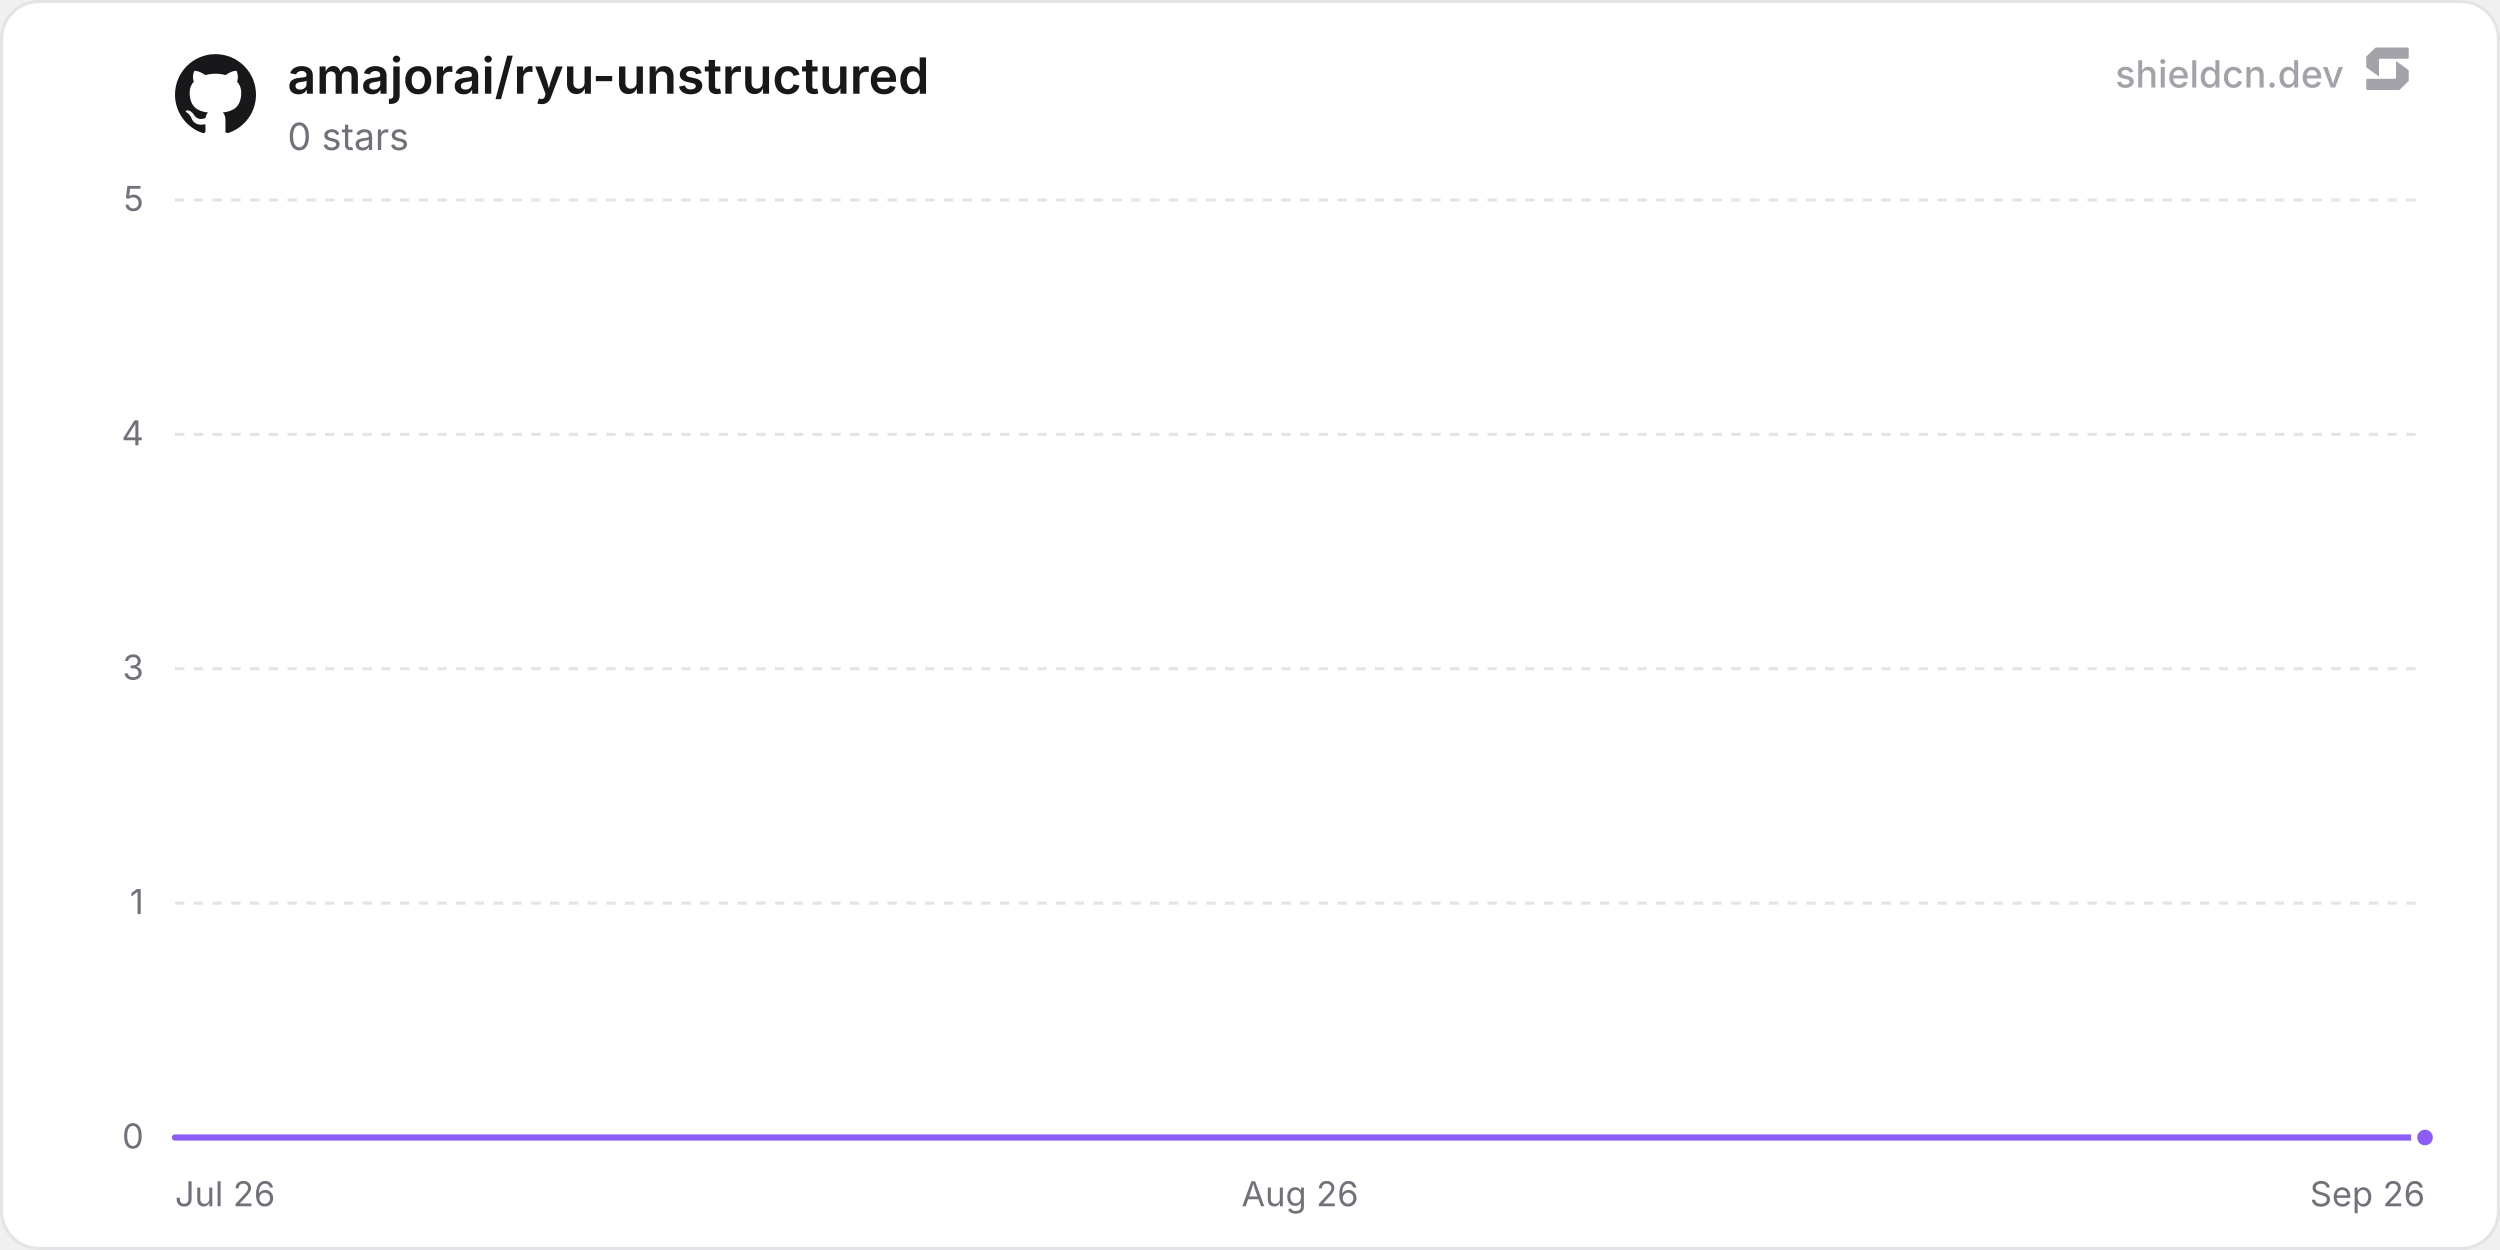
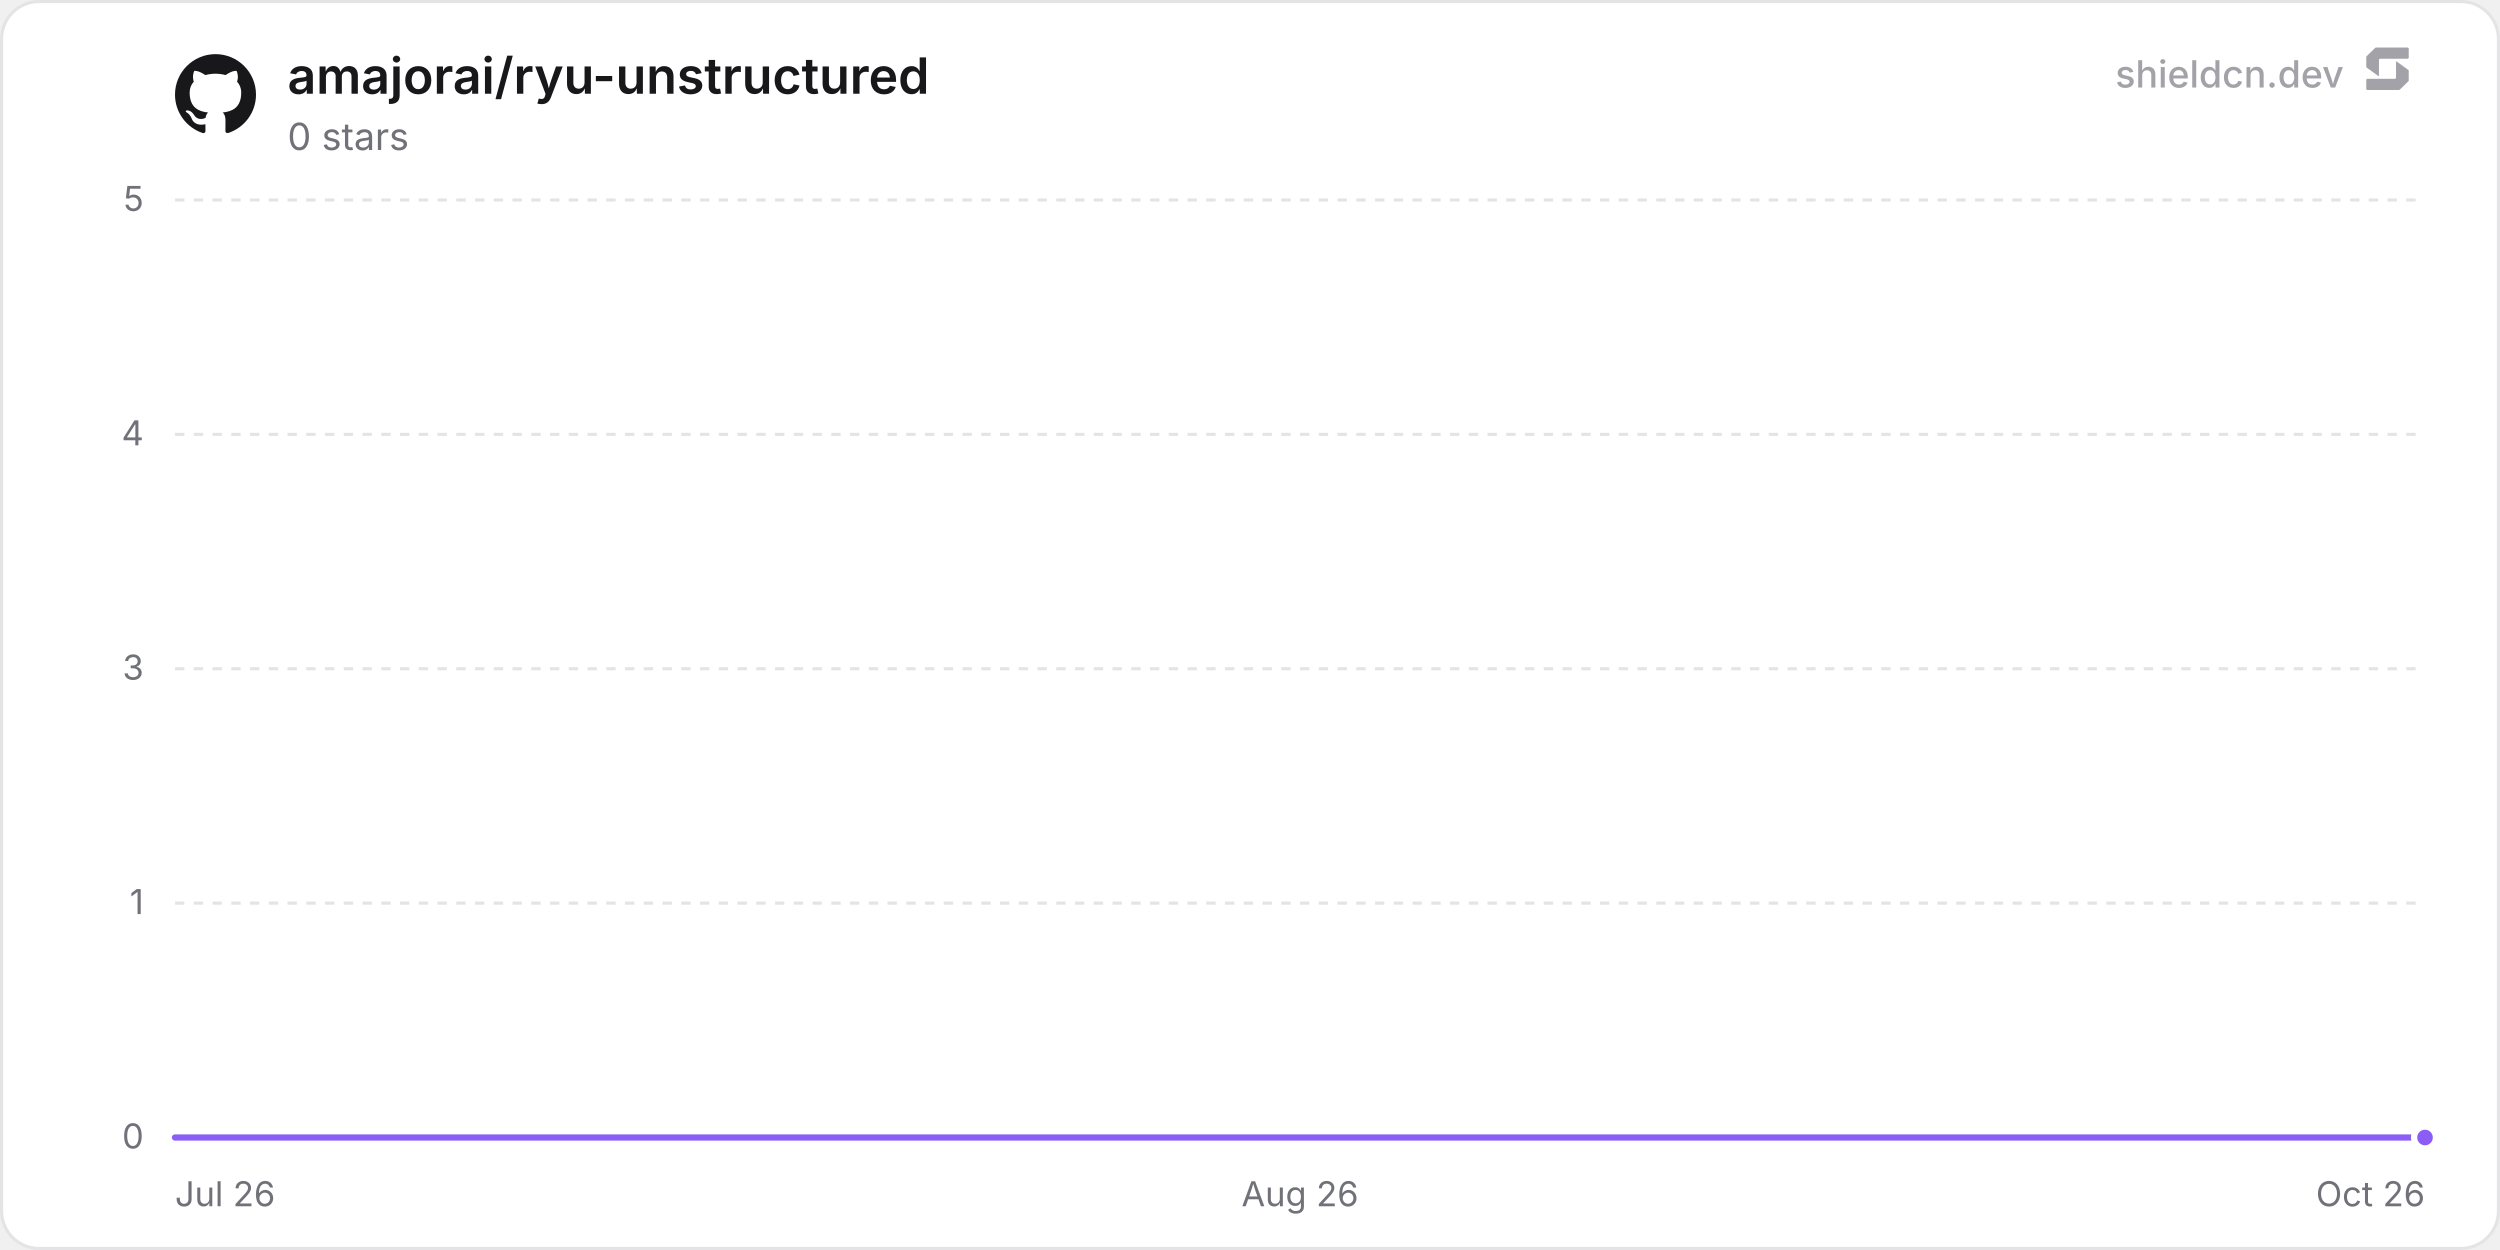
<svg xmlns="http://www.w3.org/2000/svg" width="800" height="400" viewBox="0 0 800 400" role="img" aria-label="amajorai/ryu-unstructured">
  <defs>
    <linearGradient id="chartFill0" x1="0" y1="0" x2="0" y2="1">
      <stop offset="0%" stop-color="rgba(139, 92, 246, 0.35)" />
      <stop offset="100%" stop-color="rgba(139, 92, 246, 0)" />
    </linearGradient>
  </defs>
  <rect x="0.5" y="0.5" width="799" height="399" rx="12" fill="#ffffff" stroke="#e4e4e7" stroke-width="1" />
  <line x1="56" y1="364" x2="776" y2="364" stroke="#e4e4e7" stroke-width="1" />
  <text x="46" y="367.5" text-anchor="end" font-size="11" fill="#71717a" font-family="'Inter', ui-sans-serif, system-ui, -apple-system, BlinkMacSystemFont, 'Segoe UI', Roboto, Helvetica, Arial, sans-serif">0</text>
  <line x1="56" y1="289" x2="776" y2="289" stroke="#e4e4e7" stroke-width="1" stroke-dasharray="3 3" />
  <text x="46" y="292.5" text-anchor="end" font-size="11" fill="#71717a" font-family="'Inter', ui-sans-serif, system-ui, -apple-system, BlinkMacSystemFont, 'Segoe UI', Roboto, Helvetica, Arial, sans-serif">1</text>
  <line x1="56" y1="214" x2="776" y2="214" stroke="#e4e4e7" stroke-width="1" stroke-dasharray="3 3" />
  <text x="46" y="217.5" text-anchor="end" font-size="11" fill="#71717a" font-family="'Inter', ui-sans-serif, system-ui, -apple-system, BlinkMacSystemFont, 'Segoe UI', Roboto, Helvetica, Arial, sans-serif">3</text>
  <line x1="56" y1="139" x2="776" y2="139" stroke="#e4e4e7" stroke-width="1" stroke-dasharray="3 3" />
  <text x="46" y="142.5" text-anchor="end" font-size="11" fill="#71717a" font-family="'Inter', ui-sans-serif, system-ui, -apple-system, BlinkMacSystemFont, 'Segoe UI', Roboto, Helvetica, Arial, sans-serif">4</text>
  <line x1="56" y1="64" x2="776" y2="64" stroke="#e4e4e7" stroke-width="1" stroke-dasharray="3 3" />
  <text x="46" y="67.5" text-anchor="end" font-size="11" fill="#71717a" font-family="'Inter', ui-sans-serif, system-ui, -apple-system, BlinkMacSystemFont, 'Segoe UI', Roboto, Helvetica, Arial, sans-serif">5</text>
  <text x="56" y="386" text-anchor="start" font-size="11" fill="#71717a" font-family="'Inter', ui-sans-serif, system-ui, -apple-system, BlinkMacSystemFont, 'Segoe UI', Roboto, Helvetica, Arial, sans-serif">Jul 26</text>
  <text x="416" y="386" text-anchor="middle" font-size="11" fill="#71717a" font-family="'Inter', ui-sans-serif, system-ui, -apple-system, BlinkMacSystemFont, 'Segoe UI', Roboto, Helvetica, Arial, sans-serif">Aug 26</text>
-   <text x="776" y="386" text-anchor="end" font-size="11" fill="#71717a" font-family="'Inter', ui-sans-serif, system-ui, -apple-system, BlinkMacSystemFont, 'Segoe UI', Roboto, Helvetica, Arial, sans-serif">Sep 26</text>
-   <path d="M56 364 L131.78 364 L207.56 364 L283.34 364 L359.12 364 L434.9 364 L510.68 364 L586.46 364 L662.24 364 L738.02 364 L776 364 L776 364 L56 364 Z" fill="url(#chartFill0)" />
-   <path d="M56 364 L131.78 364 L207.56 364 L283.34 364 L359.12 364 L434.9 364 L510.68 364 L586.46 364 L662.24 364 L738.02 364 L776 364" fill="none" stroke="#8b5cf6" stroke-width="2" stroke-linejoin="round" stroke-linecap="round" />
+   <text x="776" y="386" text-anchor="end" font-size="11" fill="#71717a" font-family="'Inter', ui-sans-serif, system-ui, -apple-system, BlinkMacSystemFont, 'Segoe UI', Roboto, Helvetica, Arial, sans-serif">Oct 26</text>
+   <path d="M56 364 L130.63 364 L205.26 364 L279.89 364 L354.52 364 L429.15 364 L503.78 364 L578.41 364 L653.04 364 L727.67 364 L776 364 L776 364 L56 364 Z" fill="url(#chartFill0)" />
+   <path d="M56 364 L130.63 364 L205.26 364 L279.89 364 L354.52 364 L429.15 364 L503.78 364 L578.41 364 L653.04 364 L727.67 364 L776 364" fill="none" stroke="#8b5cf6" stroke-width="2" stroke-linejoin="round" stroke-linecap="round" />
  <circle cx="776" cy="364" r="3.5" fill="#8b5cf6" stroke="#ffffff" stroke-width="2" />
  <g transform="translate(56, 17) scale(1.08)" fill="#18181b">
    <path d="M12 .297c-6.63 0-12 5.373-12 12 0 5.303 3.438 9.8 8.205 11.385.6.113.82-.258.82-.577 0-.285-.01-1.04-.015-2.04-3.338.724-4.042-1.61-4.042-1.61C4.422 18.07 3.633 17.7 3.633 17.7c-1.087-.744.084-.729.084-.729 1.205.084 1.838 1.236 1.838 1.236 1.07 1.835 2.809 1.305 3.495.998.108-.776.417-1.305.76-1.605-2.665-.3-5.466-1.332-5.466-5.93 0-1.31.465-2.38 1.235-3.22-.135-.303-.54-1.523.105-3.176 0 0 1.005-.322 3.3 1.23.96-.267 1.98-.399 3-.405 1.02.006 2.04.138 3 .405 2.28-1.552 3.285-1.23 3.285-1.23.645 1.653.24 2.873.12 3.176.765.84 1.23 1.91 1.23 3.22 0 4.61-2.805 5.625-5.475 5.92.42.36.81 1.096.81 2.22 0 1.606-.015 2.896-.015 3.286 0 .315.21.69.825.57C20.565 22.092 24 17.592 24 12.297c0-6.627-5.373-12-12-12" />
  </g>
  <text x="92" y="30" font-size="16" font-weight="600" fill="#18181b" font-family="'Inter', ui-sans-serif, system-ui, -apple-system, BlinkMacSystemFont, 'Segoe UI', Roboto, Helvetica, Arial, sans-serif">amajorai/ryu-unstructured</text>
  <text x="92" y="48" font-size="12" fill="#71717a" font-family="'Inter', ui-sans-serif, system-ui, -apple-system, BlinkMacSystemFont, 'Segoe UI', Roboto, Helvetica, Arial, sans-serif">0 stars</text>
  <g fill-opacity="0.65">
    <text x="750" y="28" text-anchor="end" font-size="12" font-weight="500" fill="#71717a" font-family="'Inter', ui-sans-serif, system-ui, -apple-system, BlinkMacSystemFont, 'Segoe UI', Roboto, Helvetica, Arial, sans-serif">shieldcn.dev</text>
    <g transform="translate(756, 14) scale(0.01)" fill="#71717a">
      <path d="M1088.4,565.1c-6.5-4.7-15.5,0-15.5,7.9v510.2c0,21.3-18.1,38.6-40.4,38.6H160.9c-22.3,0-40.4,17.3-40.4,38.6v280.8c0,21.3,18.1,38.6,40.4,38.6h1004.5c10.8,0,21.2-4.2,28.8-11.6l273.4-266.3c7.4-7.2,11.6-16.9,11.6-27v-308.7c0-12.1-5.9-23.5-16.1-30.8l-374.7-270.3Z" />
      <path d="M511.2,1035.9c6.5,4.7,15.5,0,15.5-7.9v-510.2c0-21.3,18.1-38.6,40.4-38.6h871.7c22.3,0,40.4-17.3,40.4-38.6V159.7c0-21.3-18.1-38.6-40.4-38.6H434.3c-10.8,0-21.2,4.2-28.8,11.6L132,399c-7.4,7.2-11.6,16.9-11.6,27v308.7c0,12.1,5.9,23.5,16.1,30.8l374.7,270.3Z" />
    </g>
  </g>
</svg>
